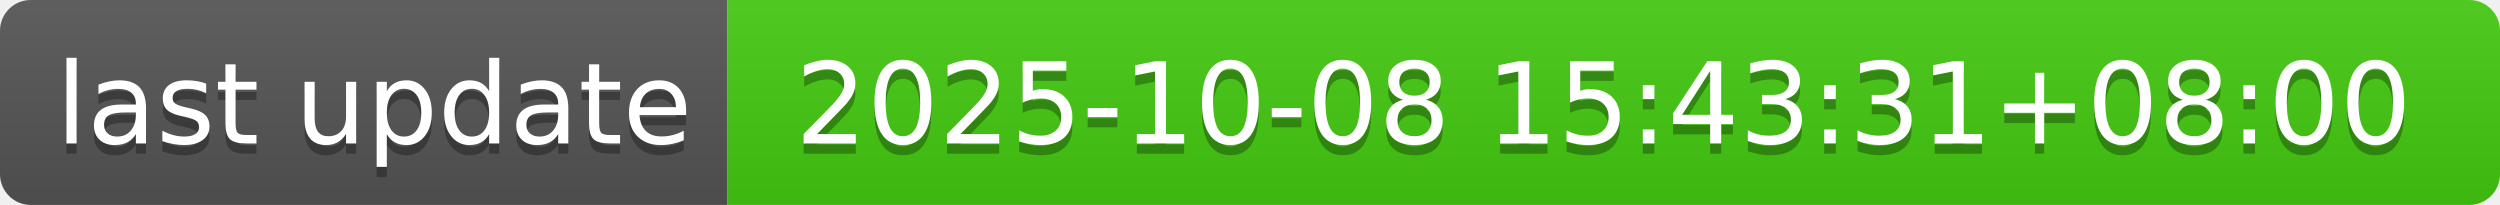
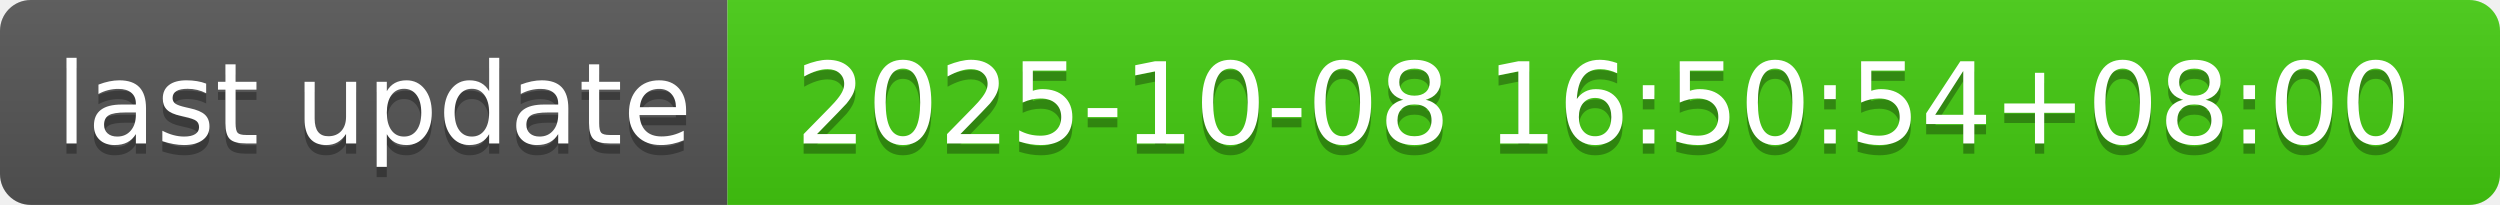
- <svg xmlns="http://www.w3.org/2000/svg" width="244" height="20" role="img" aria-label="last update: 2025-10-08 15:43:31+08:00">
+ <svg xmlns="http://www.w3.org/2000/svg" width="244" height="20" role="img" aria-label="last update: 2025-10-08 16:50:54+08:00">
  <linearGradient id="s" x2="0" y2="100%">
    <stop offset="0" stop-color="#bbb" stop-opacity=".1" />
    <stop offset="1" stop-opacity=".1" />
  </linearGradient>
  <clipPath id="r">
    <rect width="244" height="20" rx="3" fill="#fff" />
  </clipPath>
  <g clip-path="url(#r)">
    <rect width="71" height="20" fill="#555" />
    <rect x="71" width="173" height="20" fill="#4c1" />
    <rect width="244" height="20" fill="url(#s)" />
  </g>
  <g fill="#fff" text-anchor="middle" font-family="Verdana,Geneva,DejaVu Sans,sans-serif" text-rendering="geometricPrecision" font-size="110">
    <text aria-hidden="true" x="365" y="150" fill="#010101" fill-opacity=".3" transform="scale(.1)" textLength="610">last update</text>
    <text x="365" y="140" transform="scale(.1)" fill="#fff" textLength="610">last update</text>
-     <text aria-hidden="true" x="1565" y="150" fill="#010101" fill-opacity=".3" transform="scale(.1)" textLength="1630">2025-10-08 15:43:31+08:00</text>
-     <text x="1565" y="140" transform="scale(.1)" fill="#fff" textLength="1630">2025-10-08 15:43:31+08:00</text>
+     <text aria-hidden="true" x="1565" y="150" fill="#010101" fill-opacity=".3" transform="scale(.1)" textLength="1630">2025-10-08 16:50:54+08:00</text>
+     <text x="1565" y="140" transform="scale(.1)" fill="#fff" textLength="1630">2025-10-08 16:50:54+08:00</text>
  </g>
</svg>
